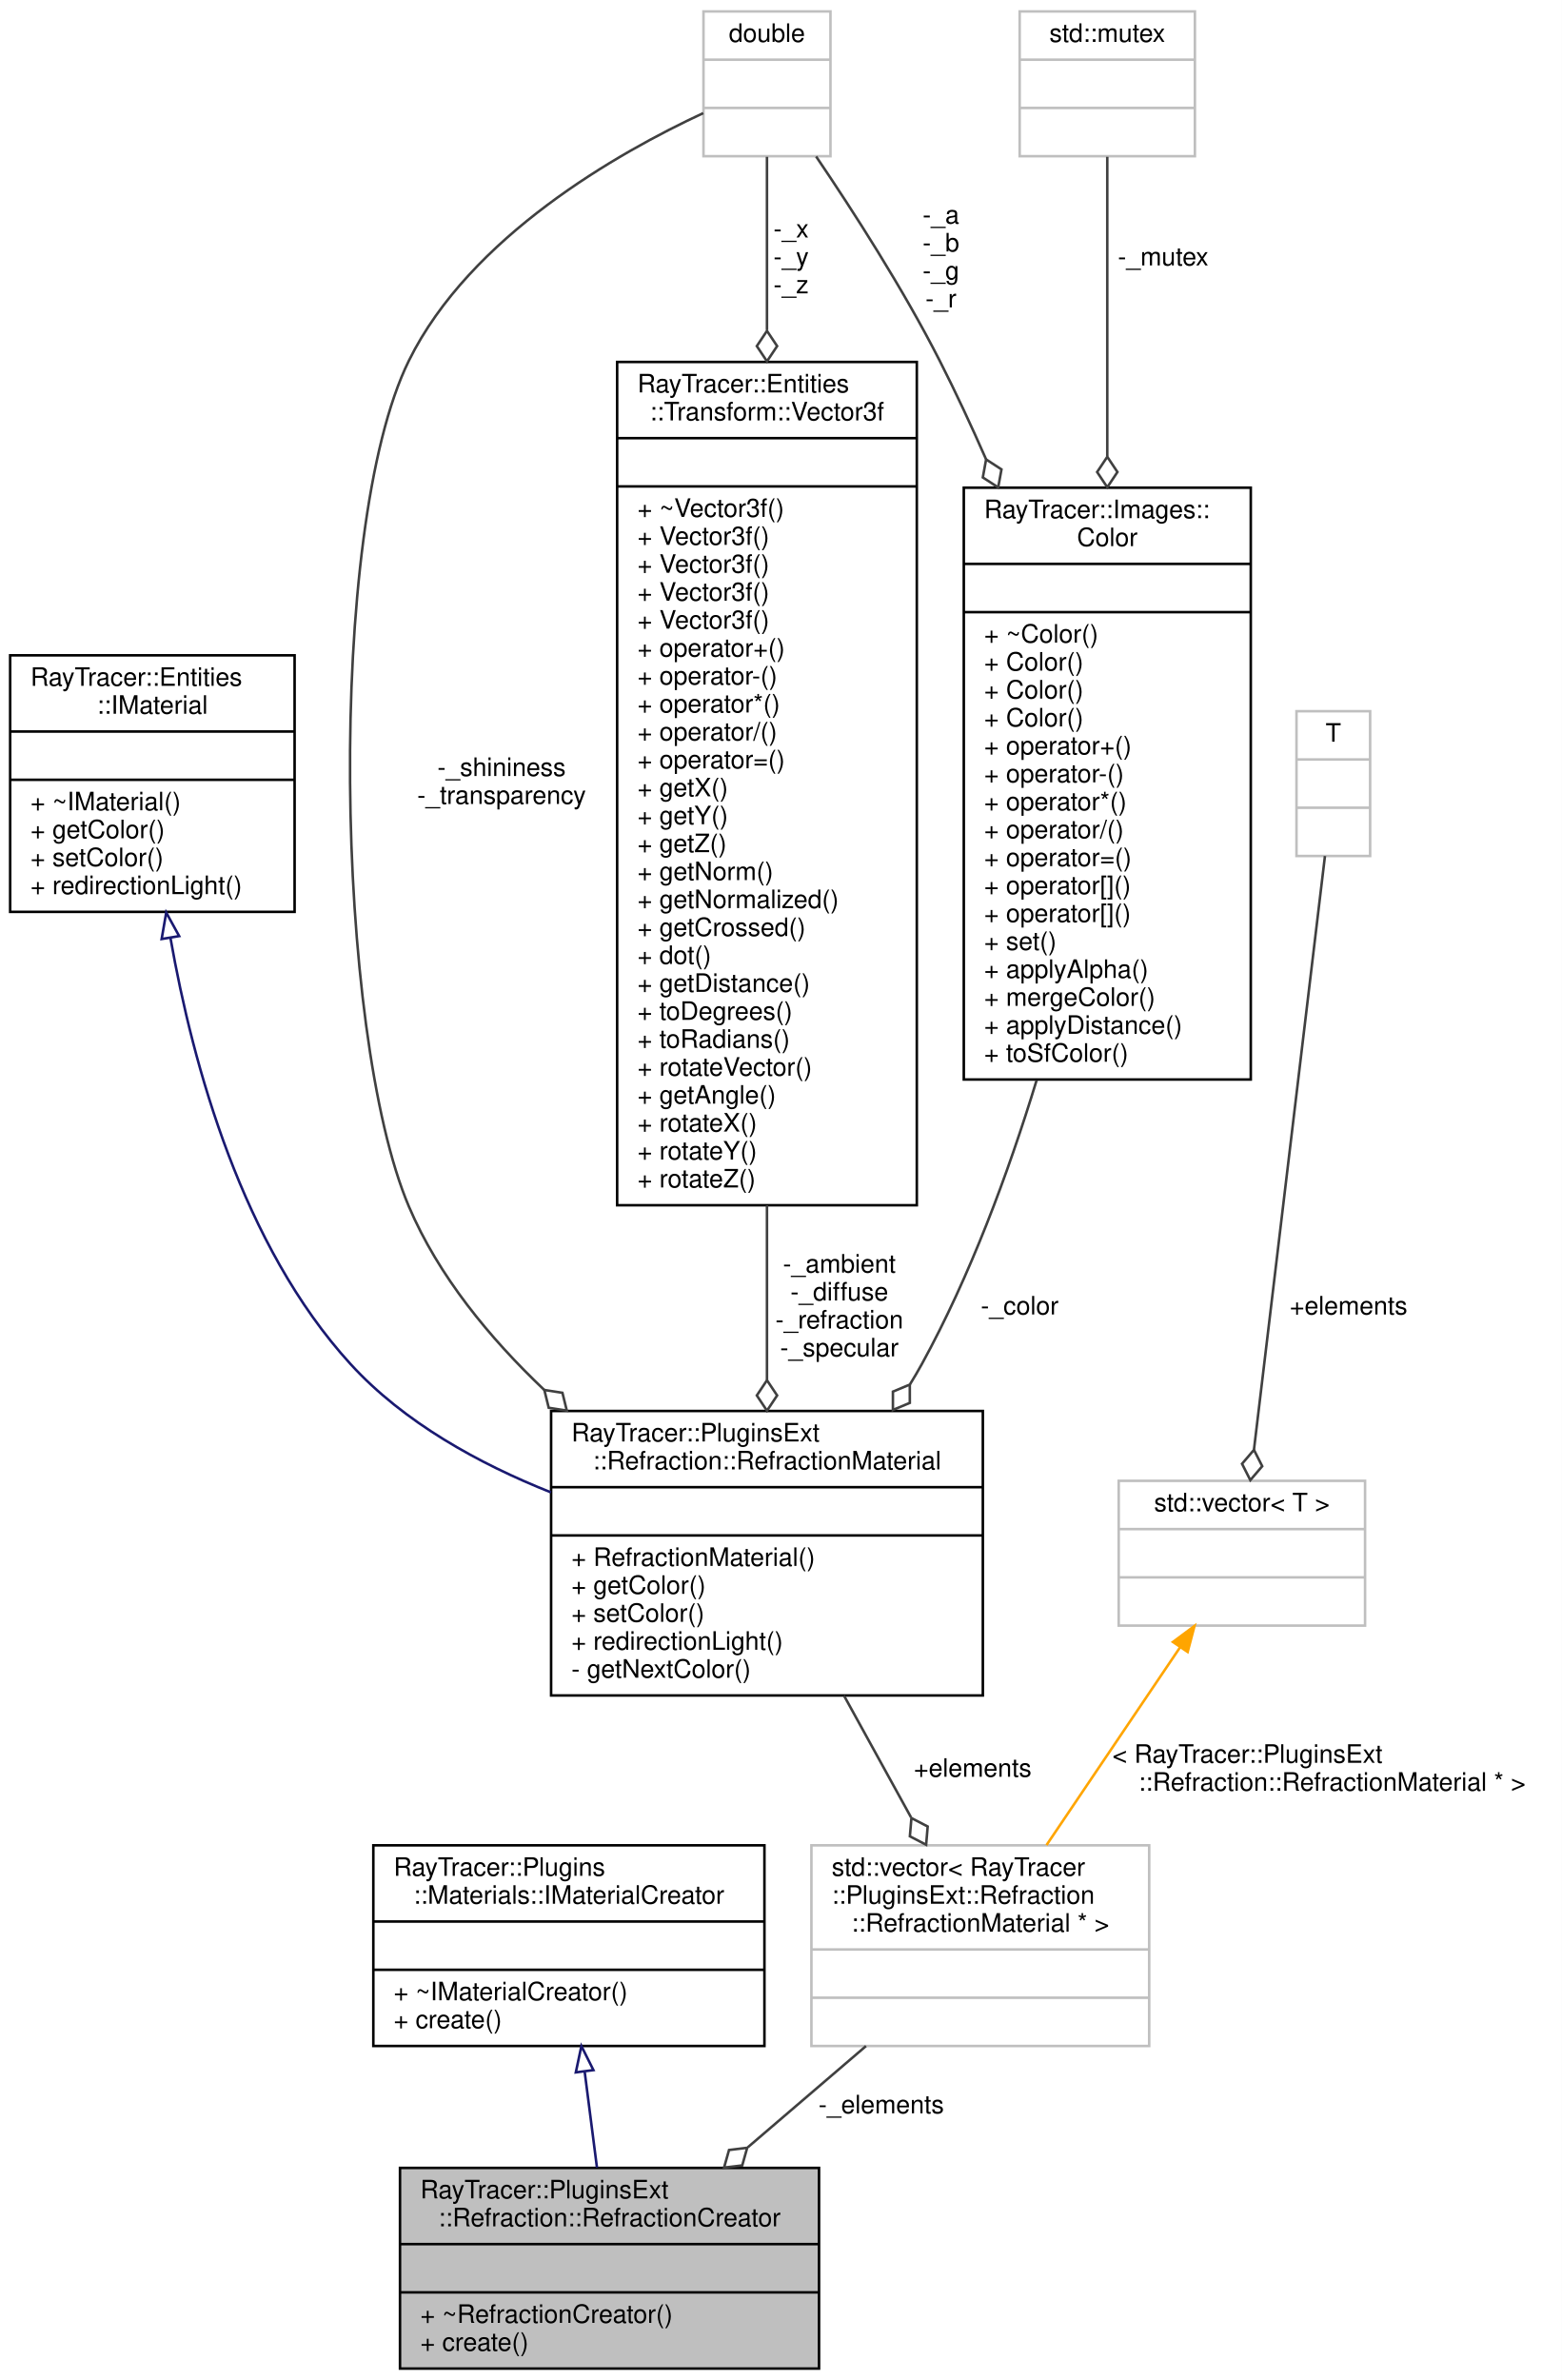
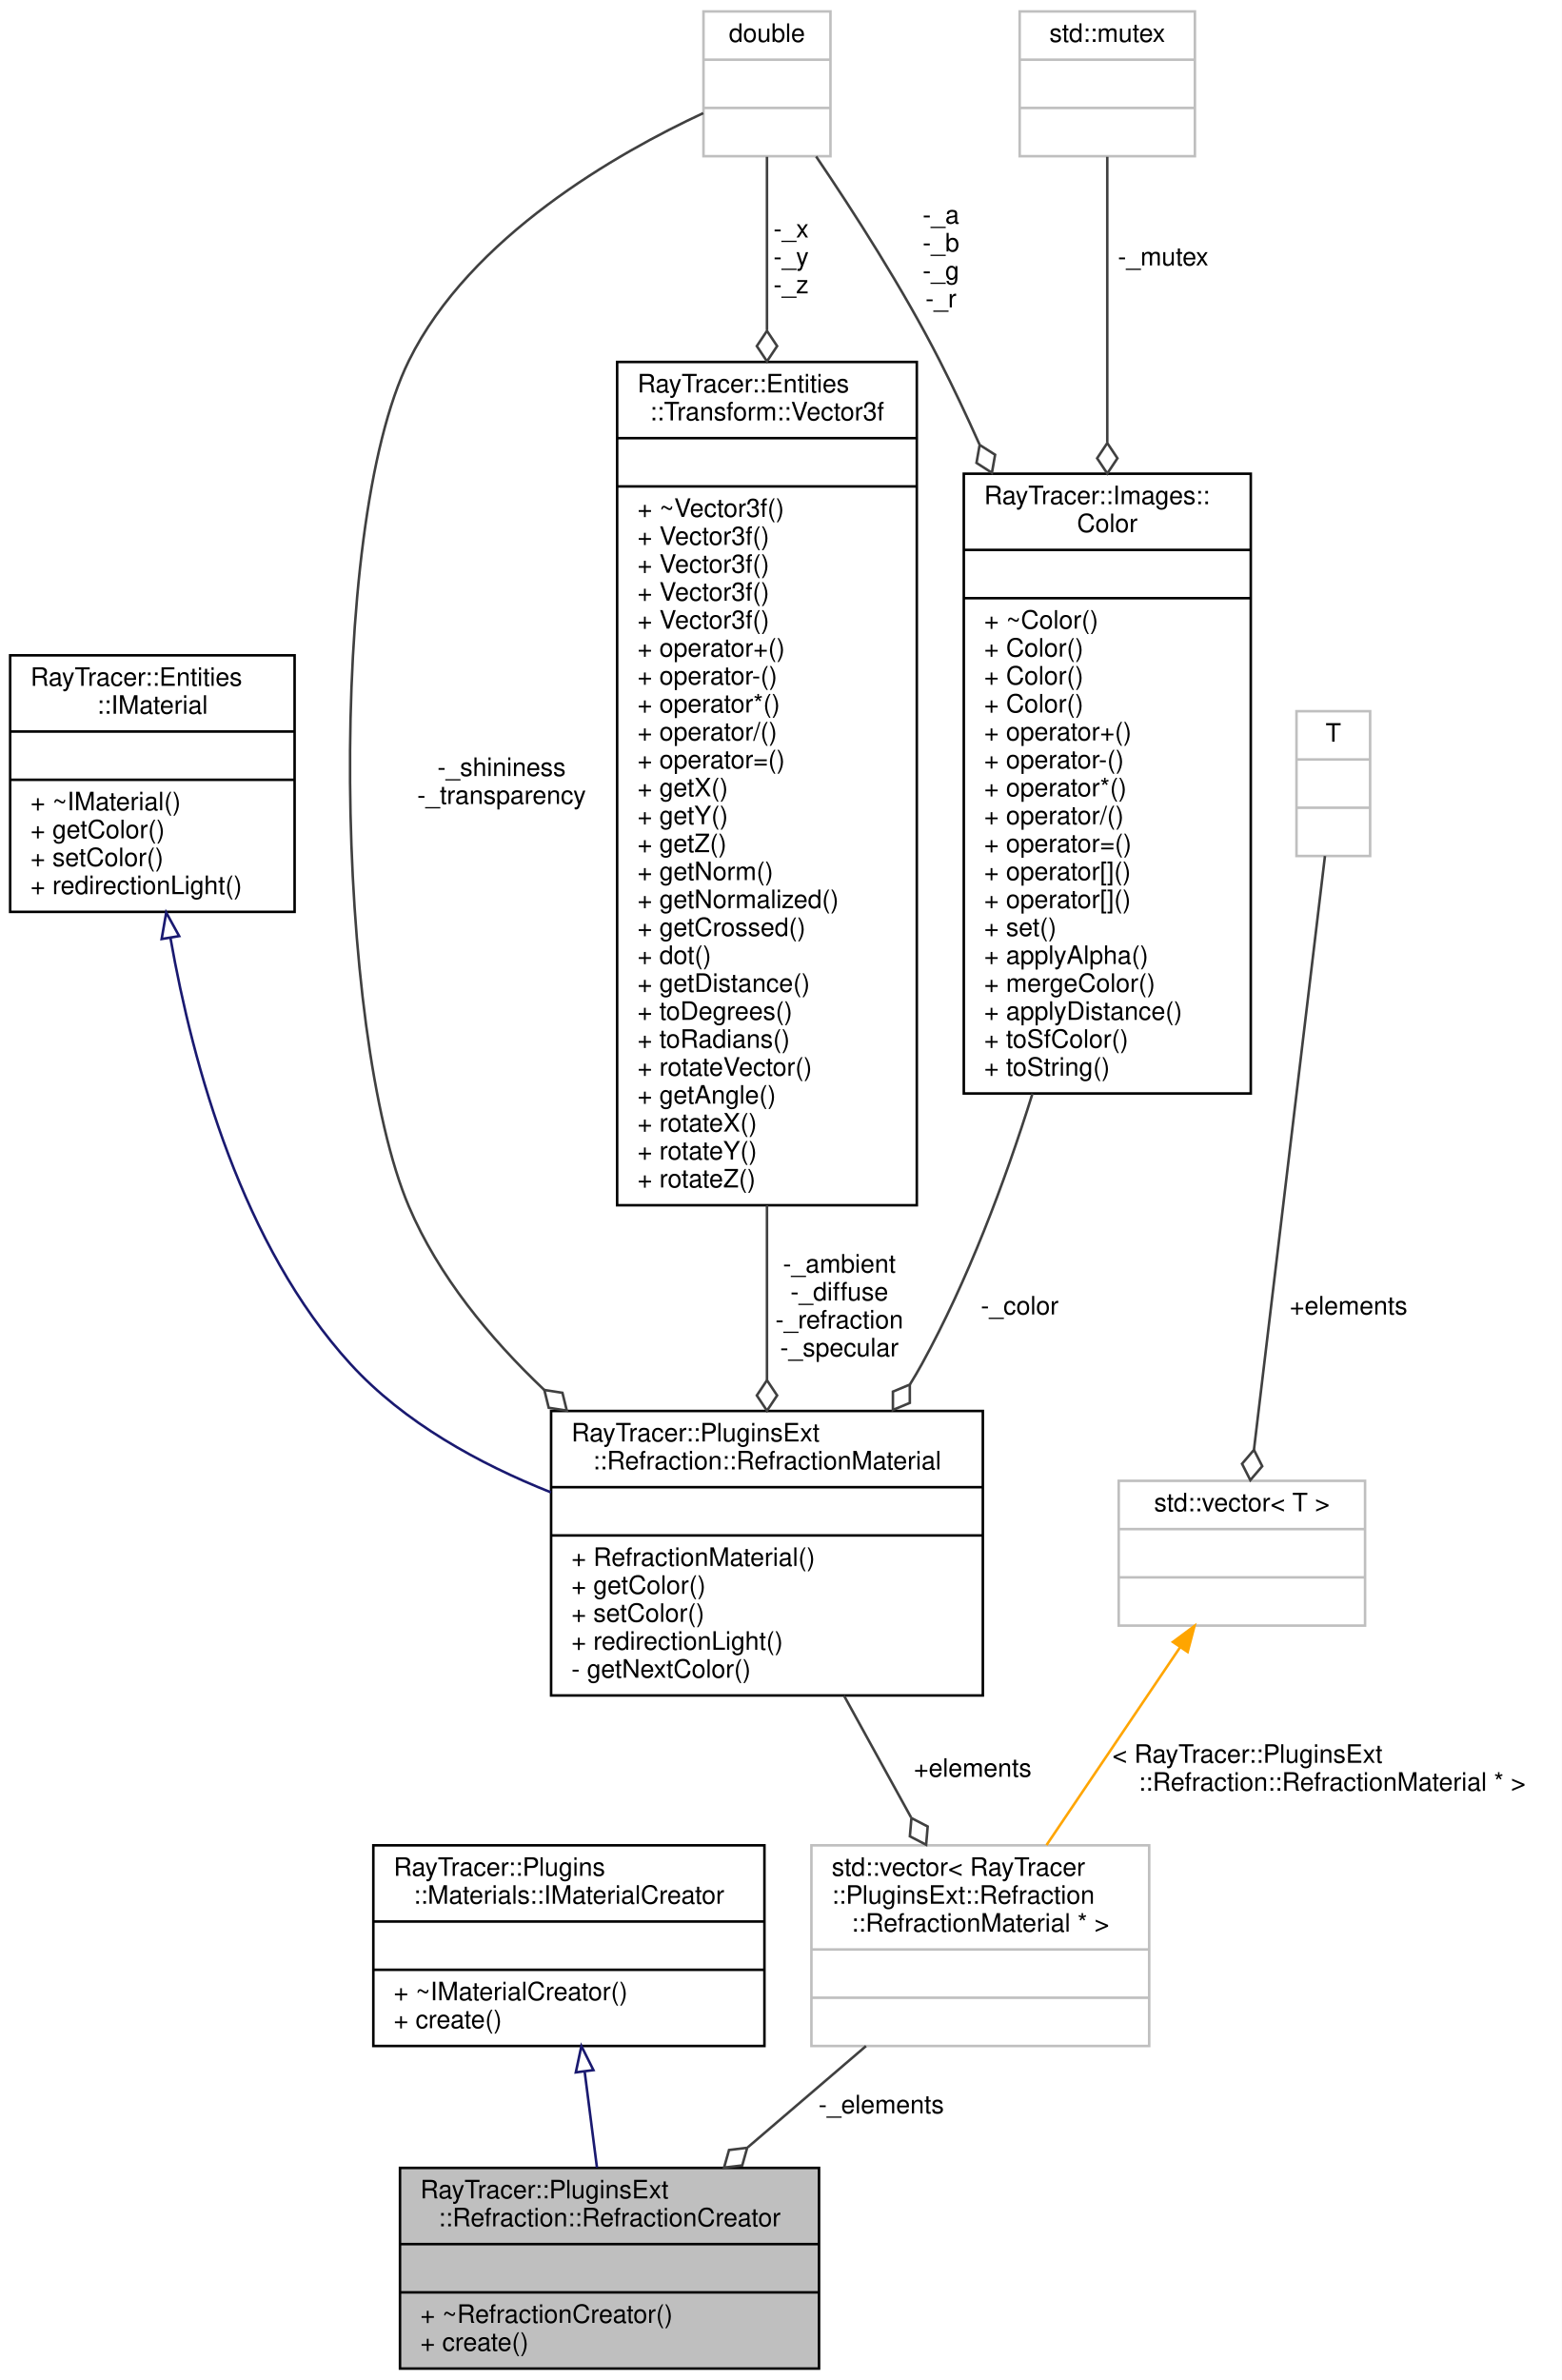
<svg xmlns="http://www.w3.org/2000/svg" xmlns:xlink="http://www.w3.org/1999/xlink" width="615pt" height="937pt" viewBox="0.00 0.00 615.00 937.00">
  <g id="graph0" class="graph" transform="scale(1 1) rotate(0) translate(4 933)">
    <polygon fill="white" stroke="transparent" points="-4,4 -4,-933 611,-933 611,4 -4,4" />
    <g id="node1" class="node">
      <g id="a_node1">
        <a xlink:title=" ">
          <polygon fill="#bfbfbf" stroke="black" points="153.5,-0.5 153.5,-79.5 318.5,-79.5 318.5,-0.5 153.5,-0.5" />
          <text text-anchor="start" x="161.5" y="-67.5" font-family="Helvetica,sans-Serif" font-size="10.00">RayTracer::PluginsExt</text>
          <text text-anchor="middle" x="236" y="-56.5" font-family="Helvetica,sans-Serif" font-size="10.00">::Refraction::RefractionCreator</text>
          <polyline fill="none" stroke="black" points="153.5,-49.5 318.5,-49.5 " />
          <text text-anchor="middle" x="236" y="-37.5" font-family="Helvetica,sans-Serif" font-size="10.00"> </text>
          <polyline fill="none" stroke="black" points="153.5,-30.5 318.5,-30.5 " />
          <text text-anchor="start" x="161.5" y="-18.5" font-family="Helvetica,sans-Serif" font-size="10.00">+ ~RefractionCreator()</text>
          <text text-anchor="start" x="161.5" y="-7.5" font-family="Helvetica,sans-Serif" font-size="10.00">+ create()</text>
        </a>
      </g>
    </g>
    <g id="node2" class="node">
      <g id="a_node2">
        <a xlink:href="a01470.html" target="_top" xlink:title="The IMaterialCreator class.">
          <polygon fill="white" stroke="black" points="143,-127.5 143,-206.5 297,-206.5 297,-127.5 143,-127.5" />
          <text text-anchor="start" x="151" y="-194.5" font-family="Helvetica,sans-Serif" font-size="10.00">RayTracer::Plugins</text>
          <text text-anchor="middle" x="220" y="-183.5" font-family="Helvetica,sans-Serif" font-size="10.00">::Materials::IMaterialCreator</text>
          <polyline fill="none" stroke="black" points="143,-176.5 297,-176.5 " />
          <text text-anchor="middle" x="220" y="-164.5" font-family="Helvetica,sans-Serif" font-size="10.00"> </text>
          <polyline fill="none" stroke="black" points="143,-157.5 297,-157.5 " />
          <text text-anchor="start" x="151" y="-145.5" font-family="Helvetica,sans-Serif" font-size="10.00">+ ~IMaterialCreator()</text>
          <text text-anchor="start" x="151" y="-134.5" font-family="Helvetica,sans-Serif" font-size="10.00">+ create()</text>
        </a>
      </g>
    </g>
    <g id="edge1" class="edge">
      <path fill="none" stroke="midnightblue" d="M226.24,-117.22C227.84,-104.74 229.54,-91.5 231.06,-79.61" />
      <polygon fill="none" stroke="midnightblue" points="222.73,-117.11 224.93,-127.48 229.67,-118 222.73,-117.11" />
    </g>
    <g id="node3" class="node">
      <g id="a_node3">
        <a xlink:title=" ">
          <polygon fill="white" stroke="#bfbfbf" points="315.5,-127.5 315.5,-206.5 448.5,-206.5 448.5,-127.5 315.5,-127.5" />
          <text text-anchor="start" x="323.5" y="-194.5" font-family="Helvetica,sans-Serif" font-size="10.00">std::vector&lt; RayTracer</text>
          <text text-anchor="start" x="323.5" y="-183.5" font-family="Helvetica,sans-Serif" font-size="10.00">::PluginsExt::Refraction</text>
          <text text-anchor="middle" x="382" y="-172.5" font-family="Helvetica,sans-Serif" font-size="10.00">::RefractionMaterial * &gt;</text>
          <polyline fill="none" stroke="#bfbfbf" points="315.5,-165.5 448.5,-165.5 " />
          <text text-anchor="middle" x="382" y="-153.5" font-family="Helvetica,sans-Serif" font-size="10.00"> </text>
          <polyline fill="none" stroke="#bfbfbf" points="315.5,-146.5 448.5,-146.5 " />
          <text text-anchor="middle" x="382" y="-134.5" font-family="Helvetica,sans-Serif" font-size="10.00"> </text>
        </a>
      </g>
    </g>
    <g id="edge2" class="edge">
      <path fill="none" stroke="#404040" d="M337,-127.48C322.29,-114.88 305.8,-100.76 290.47,-87.63" />
      <polygon fill="none" stroke="#404040" points="290.21,-87.42 283.06,-86.55 281.1,-79.61 288.26,-80.48 290.21,-87.42" />
      <text text-anchor="middle" x="343" y="-101" font-family="Helvetica,sans-Serif" font-size="10.00"> -_elements</text>
    </g>
    <g id="node4" class="node">
      <g id="a_node4">
        <a xlink:href="a01738.html" target="_top" xlink:title=" ">
          <polygon fill="white" stroke="black" points="213,-265.5 213,-377.5 383,-377.5 383,-265.5 213,-265.5" />
          <text text-anchor="start" x="221" y="-365.5" font-family="Helvetica,sans-Serif" font-size="10.00">RayTracer::PluginsExt</text>
          <text text-anchor="middle" x="298" y="-354.5" font-family="Helvetica,sans-Serif" font-size="10.00">::Refraction::RefractionMaterial</text>
          <polyline fill="none" stroke="black" points="213,-347.5 383,-347.5 " />
          <text text-anchor="middle" x="298" y="-335.5" font-family="Helvetica,sans-Serif" font-size="10.00"> </text>
          <polyline fill="none" stroke="black" points="213,-328.5 383,-328.5 " />
          <text text-anchor="start" x="221" y="-316.5" font-family="Helvetica,sans-Serif" font-size="10.00">+ RefractionMaterial()</text>
          <text text-anchor="start" x="221" y="-305.5" font-family="Helvetica,sans-Serif" font-size="10.00">+ getColor()</text>
          <text text-anchor="start" x="221" y="-294.5" font-family="Helvetica,sans-Serif" font-size="10.00">+ setColor()</text>
          <text text-anchor="start" x="221" y="-283.5" font-family="Helvetica,sans-Serif" font-size="10.00">+ redirectionLight()</text>
          <text text-anchor="start" x="221" y="-272.5" font-family="Helvetica,sans-Serif" font-size="10.00">- getNextColor()</text>
        </a>
      </g>
    </g>
    <g id="edge3" class="edge">
      <path fill="none" stroke="#404040" d="M328.33,-265.44C336.95,-249.79 346.28,-232.84 354.71,-217.54" />
      <polygon fill="none" stroke="#404040" points="354.88,-217.24 354.27,-210.05 360.67,-206.73 361.28,-213.91 354.88,-217.24" />
      <text text-anchor="middle" x="379" y="-233.5" font-family="Helvetica,sans-Serif" font-size="10.00"> +elements</text>
    </g>
    <g id="node5" class="node">
      <g id="a_node5">
        <a xlink:href="a01322.html" target="_top" xlink:title="The IMaterial class.">
          <polygon fill="white" stroke="black" points="0,-574 0,-675 112,-675 112,-574 0,-574" />
          <text text-anchor="start" x="8" y="-663" font-family="Helvetica,sans-Serif" font-size="10.00">RayTracer::Entities</text>
          <text text-anchor="middle" x="56" y="-652" font-family="Helvetica,sans-Serif" font-size="10.00">::IMaterial</text>
          <polyline fill="none" stroke="black" points="0,-645 112,-645 " />
          <text text-anchor="middle" x="56" y="-633" font-family="Helvetica,sans-Serif" font-size="10.00"> </text>
          <polyline fill="none" stroke="black" points="0,-626 112,-626 " />
          <text text-anchor="start" x="8" y="-614" font-family="Helvetica,sans-Serif" font-size="10.00">+ ~IMaterial()</text>
          <text text-anchor="start" x="8" y="-603" font-family="Helvetica,sans-Serif" font-size="10.00">+ getColor()</text>
          <text text-anchor="start" x="8" y="-592" font-family="Helvetica,sans-Serif" font-size="10.00">+ setColor()</text>
          <text text-anchor="start" x="8" y="-581" font-family="Helvetica,sans-Serif" font-size="10.00">+ redirectionLight()</text>
        </a>
      </g>
    </g>
    <g id="edge4" class="edge">
      <path fill="none" stroke="midnightblue" d="M63.13,-563.67C71.97,-513.43 91.47,-442.59 134,-396 155.04,-372.96 184.66,-356.7 212.96,-345.45" />
      <polygon fill="none" stroke="midnightblue" points="59.65,-563.31 61.45,-573.74 66.55,-564.46 59.65,-563.31" />
    </g>
    <g id="node6" class="node">
      <g id="a_node6">
        <a xlink:title=" ">
          <polygon fill="white" stroke="#bfbfbf" points="273,-871.5 273,-928.5 323,-928.5 323,-871.5 273,-871.5" />
          <text text-anchor="middle" x="298" y="-916.5" font-family="Helvetica,sans-Serif" font-size="10.00">double</text>
          <polyline fill="none" stroke="#bfbfbf" points="273,-909.5 323,-909.5 " />
          <text text-anchor="middle" x="298" y="-897.5" font-family="Helvetica,sans-Serif" font-size="10.00"> </text>
          <polyline fill="none" stroke="#bfbfbf" points="273,-890.5 323,-890.5 " />
          <text text-anchor="middle" x="298" y="-878.5" font-family="Helvetica,sans-Serif" font-size="10.00"> </text>
        </a>
      </g>
    </g>
    <g id="edge5" class="edge">
      <path fill="none" stroke="#404040" d="M272.91,-888.47C239.32,-872.83 181.16,-839.94 157,-791 124.24,-724.65 128,-526.08 157,-458 168.63,-430.68 188.77,-406.22 210.25,-385.84" />
      <polygon fill="none" stroke="#404040" points="210.34,-385.77 212.06,-378.76 219.18,-377.66 217.46,-384.66 210.34,-385.77" />
      <text text-anchor="middle" x="193.5" y="-627.5" font-family="Helvetica,sans-Serif" font-size="10.00"> -_shininess</text>
      <text text-anchor="middle" x="193.5" y="-616.5" font-family="Helvetica,sans-Serif" font-size="10.00">-_transparency</text>
    </g>
    <g id="node7" class="node">
      <g id="a_node7">
        <a xlink:href="a01342.html" target="_top" xlink:title="The Vector3f class.">
          <polygon fill="white" stroke="black" points="239,-458.5 239,-790.5 357,-790.5 357,-458.5 239,-458.5" />
          <text text-anchor="start" x="247" y="-778.5" font-family="Helvetica,sans-Serif" font-size="10.00">RayTracer::Entities</text>
          <text text-anchor="middle" x="298" y="-767.5" font-family="Helvetica,sans-Serif" font-size="10.00">::Transform::Vector3f</text>
          <polyline fill="none" stroke="black" points="239,-760.5 357,-760.5 " />
          <text text-anchor="middle" x="298" y="-748.5" font-family="Helvetica,sans-Serif" font-size="10.00"> </text>
          <polyline fill="none" stroke="black" points="239,-741.5 357,-741.5 " />
          <text text-anchor="start" x="247" y="-729.5" font-family="Helvetica,sans-Serif" font-size="10.00">+ ~Vector3f()</text>
          <text text-anchor="start" x="247" y="-718.5" font-family="Helvetica,sans-Serif" font-size="10.00">+ Vector3f()</text>
          <text text-anchor="start" x="247" y="-707.5" font-family="Helvetica,sans-Serif" font-size="10.00">+ Vector3f()</text>
          <text text-anchor="start" x="247" y="-696.5" font-family="Helvetica,sans-Serif" font-size="10.00">+ Vector3f()</text>
          <text text-anchor="start" x="247" y="-685.5" font-family="Helvetica,sans-Serif" font-size="10.00">+ Vector3f()</text>
          <text text-anchor="start" x="247" y="-674.5" font-family="Helvetica,sans-Serif" font-size="10.00">+ operator+()</text>
          <text text-anchor="start" x="247" y="-663.5" font-family="Helvetica,sans-Serif" font-size="10.00">+ operator-()</text>
          <text text-anchor="start" x="247" y="-652.5" font-family="Helvetica,sans-Serif" font-size="10.00">+ operator*()</text>
          <text text-anchor="start" x="247" y="-641.5" font-family="Helvetica,sans-Serif" font-size="10.00">+ operator/()</text>
          <text text-anchor="start" x="247" y="-630.5" font-family="Helvetica,sans-Serif" font-size="10.00">+ operator=()</text>
          <text text-anchor="start" x="247" y="-619.5" font-family="Helvetica,sans-Serif" font-size="10.00">+ getX()</text>
          <text text-anchor="start" x="247" y="-608.5" font-family="Helvetica,sans-Serif" font-size="10.00">+ getY()</text>
          <text text-anchor="start" x="247" y="-597.5" font-family="Helvetica,sans-Serif" font-size="10.00">+ getZ()</text>
          <text text-anchor="start" x="247" y="-586.5" font-family="Helvetica,sans-Serif" font-size="10.00">+ getNorm()</text>
          <text text-anchor="start" x="247" y="-575.5" font-family="Helvetica,sans-Serif" font-size="10.00">+ getNormalized()</text>
          <text text-anchor="start" x="247" y="-564.5" font-family="Helvetica,sans-Serif" font-size="10.00">+ getCrossed()</text>
          <text text-anchor="start" x="247" y="-553.5" font-family="Helvetica,sans-Serif" font-size="10.00">+ dot()</text>
          <text text-anchor="start" x="247" y="-542.5" font-family="Helvetica,sans-Serif" font-size="10.00">+ getDistance()</text>
          <text text-anchor="start" x="247" y="-531.5" font-family="Helvetica,sans-Serif" font-size="10.00">+ toDegrees()</text>
          <text text-anchor="start" x="247" y="-520.5" font-family="Helvetica,sans-Serif" font-size="10.00">+ toRadians()</text>
          <text text-anchor="start" x="247" y="-509.5" font-family="Helvetica,sans-Serif" font-size="10.00">+ rotateVector()</text>
          <text text-anchor="start" x="247" y="-498.5" font-family="Helvetica,sans-Serif" font-size="10.00">+ getAngle()</text>
          <text text-anchor="start" x="247" y="-487.5" font-family="Helvetica,sans-Serif" font-size="10.00">+ rotateX()</text>
          <text text-anchor="start" x="247" y="-476.5" font-family="Helvetica,sans-Serif" font-size="10.00">+ rotateY()</text>
          <text text-anchor="start" x="247" y="-465.5" font-family="Helvetica,sans-Serif" font-size="10.00">+ rotateZ()</text>
        </a>
      </g>
    </g>
    <g id="edge7" class="edge">
      <path fill="none" stroke="#404040" d="M298,-871.27C298,-853.78 298,-829.54 298,-803.06" />
      <polygon fill="none" stroke="#404040" points="298,-802.74 294,-796.74 298,-790.74 302,-796.74 298,-802.74" />
      <text text-anchor="middle" x="307.5" y="-839.5" font-family="Helvetica,sans-Serif" font-size="10.00"> -_x</text>
      <text text-anchor="middle" x="307.5" y="-828.5" font-family="Helvetica,sans-Serif" font-size="10.00">-_y</text>
      <text text-anchor="middle" x="307.5" y="-817.5" font-family="Helvetica,sans-Serif" font-size="10.00">-_z</text>
    </g>
    <g id="node8" class="node">
      <g id="a_node8">
        <a xlink:href="a01382.html" target="_top" xlink:title="The Color class.">
-           <polygon fill="white" stroke="black" points="375.5,-508 375.5,-741 488.5,-741 488.5,-508 375.5,-508" />
-           <text text-anchor="start" x="383.5" y="-729" font-family="Helvetica,sans-Serif" font-size="10.00">RayTracer::Images::</text>
-           <text text-anchor="middle" x="432" y="-718" font-family="Helvetica,sans-Serif" font-size="10.00">Color</text>
-           <polyline fill="none" stroke="black" points="375.5,-711 488.5,-711 " />
-           <text text-anchor="middle" x="432" y="-699" font-family="Helvetica,sans-Serif" font-size="10.00"> </text>
-           <polyline fill="none" stroke="black" points="375.5,-692 488.5,-692 " />
-           <text text-anchor="start" x="383.5" y="-680" font-family="Helvetica,sans-Serif" font-size="10.00">+ ~Color()</text>
-           <text text-anchor="start" x="383.5" y="-669" font-family="Helvetica,sans-Serif" font-size="10.00">+ Color()</text>
-           <text text-anchor="start" x="383.5" y="-658" font-family="Helvetica,sans-Serif" font-size="10.00">+ Color()</text>
-           <text text-anchor="start" x="383.5" y="-647" font-family="Helvetica,sans-Serif" font-size="10.00">+ Color()</text>
-           <text text-anchor="start" x="383.5" y="-636" font-family="Helvetica,sans-Serif" font-size="10.00">+ operator+()</text>
-           <text text-anchor="start" x="383.5" y="-625" font-family="Helvetica,sans-Serif" font-size="10.00">+ operator-()</text>
-           <text text-anchor="start" x="383.5" y="-614" font-family="Helvetica,sans-Serif" font-size="10.00">+ operator*()</text>
-           <text text-anchor="start" x="383.5" y="-603" font-family="Helvetica,sans-Serif" font-size="10.00">+ operator/()</text>
-           <text text-anchor="start" x="383.5" y="-592" font-family="Helvetica,sans-Serif" font-size="10.00">+ operator=()</text>
-           <text text-anchor="start" x="383.5" y="-581" font-family="Helvetica,sans-Serif" font-size="10.00">+ operator[]()</text>
-           <text text-anchor="start" x="383.5" y="-570" font-family="Helvetica,sans-Serif" font-size="10.00">+ operator[]()</text>
-           <text text-anchor="start" x="383.5" y="-559" font-family="Helvetica,sans-Serif" font-size="10.00">+ set()</text>
-           <text text-anchor="start" x="383.5" y="-548" font-family="Helvetica,sans-Serif" font-size="10.00">+ applyAlpha()</text>
-           <text text-anchor="start" x="383.5" y="-537" font-family="Helvetica,sans-Serif" font-size="10.00">+ mergeColor()</text>
-           <text text-anchor="start" x="383.5" y="-526" font-family="Helvetica,sans-Serif" font-size="10.00">+ applyDistance()</text>
-           <text text-anchor="start" x="383.5" y="-515" font-family="Helvetica,sans-Serif" font-size="10.00">+ toSfColor()</text>
+           <polygon fill="white" stroke="black" points="375.5,-502.5 375.5,-746.5 488.5,-746.5 488.5,-502.5 375.5,-502.5" />
+           <text text-anchor="start" x="383.5" y="-734.5" font-family="Helvetica,sans-Serif" font-size="10.00">RayTracer::Images::</text>
+           <text text-anchor="middle" x="432" y="-723.5" font-family="Helvetica,sans-Serif" font-size="10.00">Color</text>
+           <polyline fill="none" stroke="black" points="375.5,-716.5 488.5,-716.5 " />
+           <text text-anchor="middle" x="432" y="-704.5" font-family="Helvetica,sans-Serif" font-size="10.00"> </text>
+           <polyline fill="none" stroke="black" points="375.5,-697.5 488.5,-697.5 " />
+           <text text-anchor="start" x="383.5" y="-685.5" font-family="Helvetica,sans-Serif" font-size="10.00">+ ~Color()</text>
+           <text text-anchor="start" x="383.5" y="-674.5" font-family="Helvetica,sans-Serif" font-size="10.00">+ Color()</text>
+           <text text-anchor="start" x="383.5" y="-663.5" font-family="Helvetica,sans-Serif" font-size="10.00">+ Color()</text>
+           <text text-anchor="start" x="383.5" y="-652.5" font-family="Helvetica,sans-Serif" font-size="10.00">+ Color()</text>
+           <text text-anchor="start" x="383.5" y="-641.5" font-family="Helvetica,sans-Serif" font-size="10.00">+ operator+()</text>
+           <text text-anchor="start" x="383.5" y="-630.5" font-family="Helvetica,sans-Serif" font-size="10.00">+ operator-()</text>
+           <text text-anchor="start" x="383.5" y="-619.5" font-family="Helvetica,sans-Serif" font-size="10.00">+ operator*()</text>
+           <text text-anchor="start" x="383.5" y="-608.5" font-family="Helvetica,sans-Serif" font-size="10.00">+ operator/()</text>
+           <text text-anchor="start" x="383.5" y="-597.5" font-family="Helvetica,sans-Serif" font-size="10.00">+ operator=()</text>
+           <text text-anchor="start" x="383.5" y="-586.5" font-family="Helvetica,sans-Serif" font-size="10.00">+ operator[]()</text>
+           <text text-anchor="start" x="383.5" y="-575.5" font-family="Helvetica,sans-Serif" font-size="10.00">+ operator[]()</text>
+           <text text-anchor="start" x="383.5" y="-564.5" font-family="Helvetica,sans-Serif" font-size="10.00">+ set()</text>
+           <text text-anchor="start" x="383.5" y="-553.5" font-family="Helvetica,sans-Serif" font-size="10.00">+ applyAlpha()</text>
+           <text text-anchor="start" x="383.5" y="-542.5" font-family="Helvetica,sans-Serif" font-size="10.00">+ mergeColor()</text>
+           <text text-anchor="start" x="383.5" y="-531.5" font-family="Helvetica,sans-Serif" font-size="10.00">+ applyDistance()</text>
+           <text text-anchor="start" x="383.5" y="-520.5" font-family="Helvetica,sans-Serif" font-size="10.00">+ toSfColor()</text>
+           <text text-anchor="start" x="383.5" y="-509.5" font-family="Helvetica,sans-Serif" font-size="10.00">+ toString()</text>
        </a>
      </g>
    </g>
    <g id="edge9" class="edge">
-       <path fill="none" stroke="#404040" d="M317.35,-871.4C331.82,-850.05 351.53,-819.44 366,-791 372.3,-778.62 378.42,-765.48 384.24,-752.24" />
-       <polygon fill="none" stroke="#404040" points="384.29,-752.13 382.99,-745.03 389.04,-741.11 390.34,-748.2 384.29,-752.13" />
+       <path fill="none" stroke="#404040" d="M317.35,-871.4C331.82,-850.05 351.53,-819.44 366,-791 371.37,-780.45 376.6,-769.37 381.63,-758.13" />
+       <polygon fill="none" stroke="#404040" points="381.75,-757.85 380.5,-750.75 386.58,-746.86 387.83,-753.97 381.75,-757.85" />
      <text text-anchor="middle" x="366.5" y="-845" font-family="Helvetica,sans-Serif" font-size="10.00"> -_a</text>
      <text text-anchor="middle" x="366.5" y="-834" font-family="Helvetica,sans-Serif" font-size="10.00">-_b</text>
      <text text-anchor="middle" x="366.5" y="-823" font-family="Helvetica,sans-Serif" font-size="10.00">-_g</text>
      <text text-anchor="middle" x="366.5" y="-812" font-family="Helvetica,sans-Serif" font-size="10.00">-_r</text>
    </g>
    <g id="edge6" class="edge">
      <path fill="none" stroke="#404040" d="M298,-458.47C298,-434.2 298,-410.44 298,-389.75" />
      <polygon fill="none" stroke="#404040" points="298,-389.61 294,-383.61 298,-377.61 302,-383.61 298,-389.61" />
      <text text-anchor="middle" x="326.5" y="-432" font-family="Helvetica,sans-Serif" font-size="10.00"> -_ambient</text>
      <text text-anchor="middle" x="326.5" y="-421" font-family="Helvetica,sans-Serif" font-size="10.00">-_diffuse</text>
      <text text-anchor="middle" x="326.5" y="-410" font-family="Helvetica,sans-Serif" font-size="10.00">-_refraction</text>
      <text text-anchor="middle" x="326.5" y="-399" font-family="Helvetica,sans-Serif" font-size="10.00">-_specular</text>
    </g>
    <g id="edge8" class="edge">
-       <path fill="none" stroke="#404040" d="M404.18,-507.73C392.89,-470.79 377.95,-430.55 359,-396 357.53,-393.33 355.97,-390.66 354.32,-388.01" />
+       <path fill="none" stroke="#404040" d="M402.55,-502.46C391.46,-466.99 377.05,-428.91 359,-396 357.53,-393.33 355.97,-390.66 354.32,-388.01" />
      <polygon fill="none" stroke="#404040" points="354.24,-387.9 347.59,-385.12 347.59,-377.91 354.25,-380.69 354.24,-387.9" />
      <text text-anchor="middle" x="397.5" y="-415.5" font-family="Helvetica,sans-Serif" font-size="10.00"> -_color</text>
    </g>
    <g id="node9" class="node">
      <g id="a_node9">
        <a xlink:title=" ">
          <polygon fill="white" stroke="#bfbfbf" points="397.5,-871.5 397.5,-928.5 466.5,-928.5 466.5,-871.5 397.5,-871.5" />
          <text text-anchor="middle" x="432" y="-916.5" font-family="Helvetica,sans-Serif" font-size="10.00">std::mutex</text>
          <polyline fill="none" stroke="#bfbfbf" points="397.5,-909.5 466.5,-909.5 " />
          <text text-anchor="middle" x="432" y="-897.5" font-family="Helvetica,sans-Serif" font-size="10.00"> </text>
          <polyline fill="none" stroke="#bfbfbf" points="397.5,-890.5 466.5,-890.5 " />
          <text text-anchor="middle" x="432" y="-878.5" font-family="Helvetica,sans-Serif" font-size="10.00"> </text>
        </a>
      </g>
    </g>
    <g id="edge10" class="edge">
-       <path fill="none" stroke="#404040" d="M432,-871.27C432,-843.16 432,-797.6 432,-753.3" />
-       <polygon fill="none" stroke="#404040" points="432,-753.16 428,-747.16 432,-741.16 436,-747.16 432,-753.16" />
+       <path fill="none" stroke="#404040" d="M432,-871.27C432,-844.33 432,-801.37 432,-758.85" />
+       <polygon fill="none" stroke="#404040" points="432,-758.58 428,-752.58 432,-746.58 436,-752.58 432,-758.58" />
      <text text-anchor="middle" x="454" y="-828.5" font-family="Helvetica,sans-Serif" font-size="10.00"> -_mutex</text>
    </g>
    <g id="node10" class="node">
      <g id="a_node10">
        <a xlink:title=" ">
          <polygon fill="white" stroke="#bfbfbf" points="436.5,-293 436.5,-350 533.5,-350 533.5,-293 436.5,-293" />
          <text text-anchor="middle" x="485" y="-338" font-family="Helvetica,sans-Serif" font-size="10.00">std::vector&lt; T &gt;</text>
          <polyline fill="none" stroke="#bfbfbf" points="436.5,-331 533.5,-331 " />
          <text text-anchor="middle" x="485" y="-319" font-family="Helvetica,sans-Serif" font-size="10.00"> </text>
          <polyline fill="none" stroke="#bfbfbf" points="436.5,-312 533.5,-312 " />
          <text text-anchor="middle" x="485" y="-300" font-family="Helvetica,sans-Serif" font-size="10.00"> </text>
        </a>
      </g>
    </g>
    <g id="edge11" class="edge">
      <path fill="none" stroke="orange" d="M460.75,-284.59C444.92,-261.15 424.25,-230.56 408.07,-206.6" />
      <polygon fill="orange" stroke="orange" points="457.85,-286.56 466.35,-292.88 463.65,-282.64 457.85,-286.56" />
      <text text-anchor="start" x="434" y="-239" font-family="Helvetica,sans-Serif" font-size="10.00"> &lt; RayTracer::PluginsExt</text>
      <text text-anchor="middle" x="520.5" y="-228" font-family="Helvetica,sans-Serif" font-size="10.00">::Refraction::RefractionMaterial * &gt;</text>
    </g>
    <g id="node11" class="node">
      <g id="a_node11">
        <a xlink:title=" ">
          <polygon fill="white" stroke="#bfbfbf" points="506.5,-596 506.5,-653 535.5,-653 535.5,-596 506.5,-596" />
          <text text-anchor="middle" x="521" y="-641" font-family="Helvetica,sans-Serif" font-size="10.00">T</text>
          <polyline fill="none" stroke="#bfbfbf" points="506.5,-634 535.5,-634 " />
          <text text-anchor="middle" x="521" y="-622" font-family="Helvetica,sans-Serif" font-size="10.00"> </text>
          <polyline fill="none" stroke="#bfbfbf" points="506.5,-615 535.5,-615 " />
          <text text-anchor="middle" x="521" y="-603" font-family="Helvetica,sans-Serif" font-size="10.00"> </text>
        </a>
      </g>
    </g>
    <g id="edge12" class="edge">
      <path fill="none" stroke="#404040" d="M517.71,-595.99C511.31,-542.5 497.17,-424.28 489.75,-362.25" />
      <polygon fill="none" stroke="#404040" points="489.75,-362.19 485.06,-356.71 488.32,-350.27 493.01,-355.76 489.75,-362.19" />
      <text text-anchor="middle" x="527" y="-415.5" font-family="Helvetica,sans-Serif" font-size="10.00"> +elements</text>
    </g>
  </g>
</svg>
